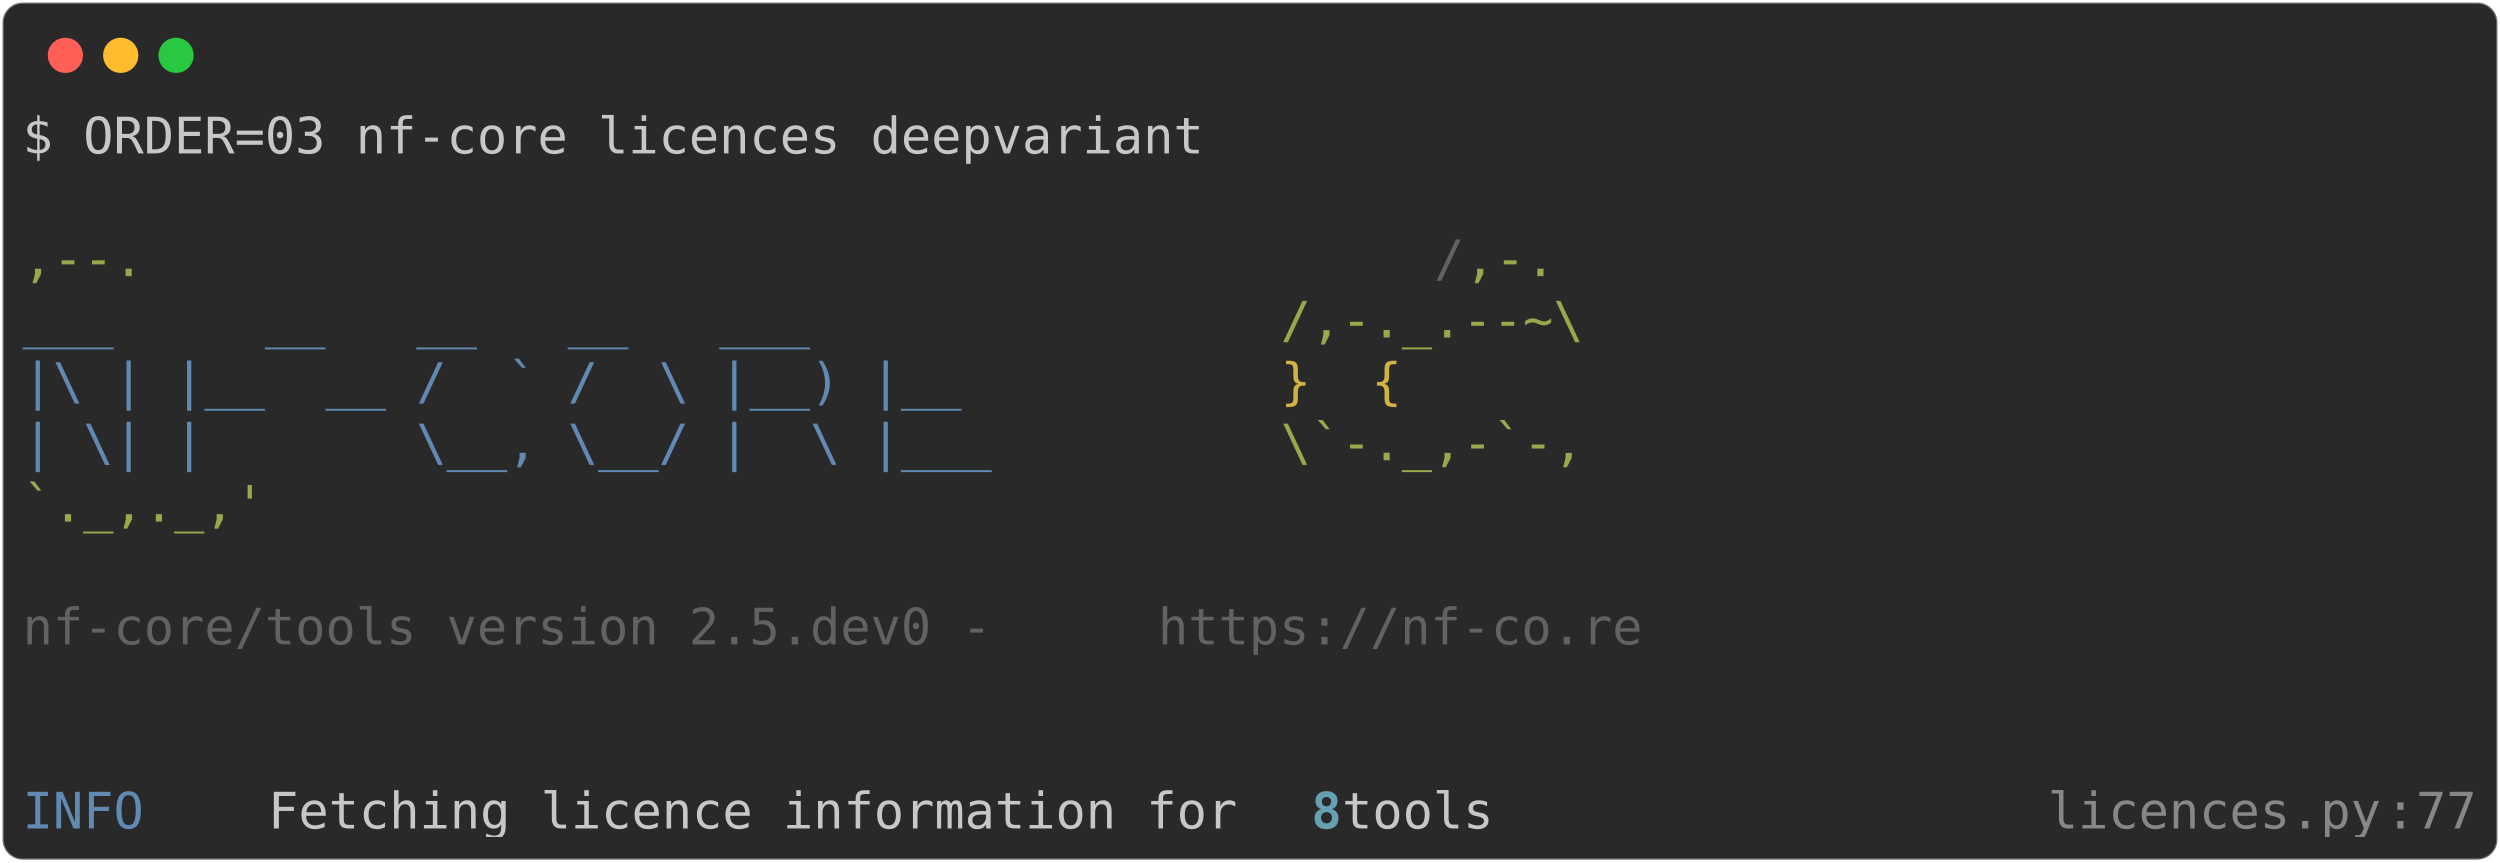
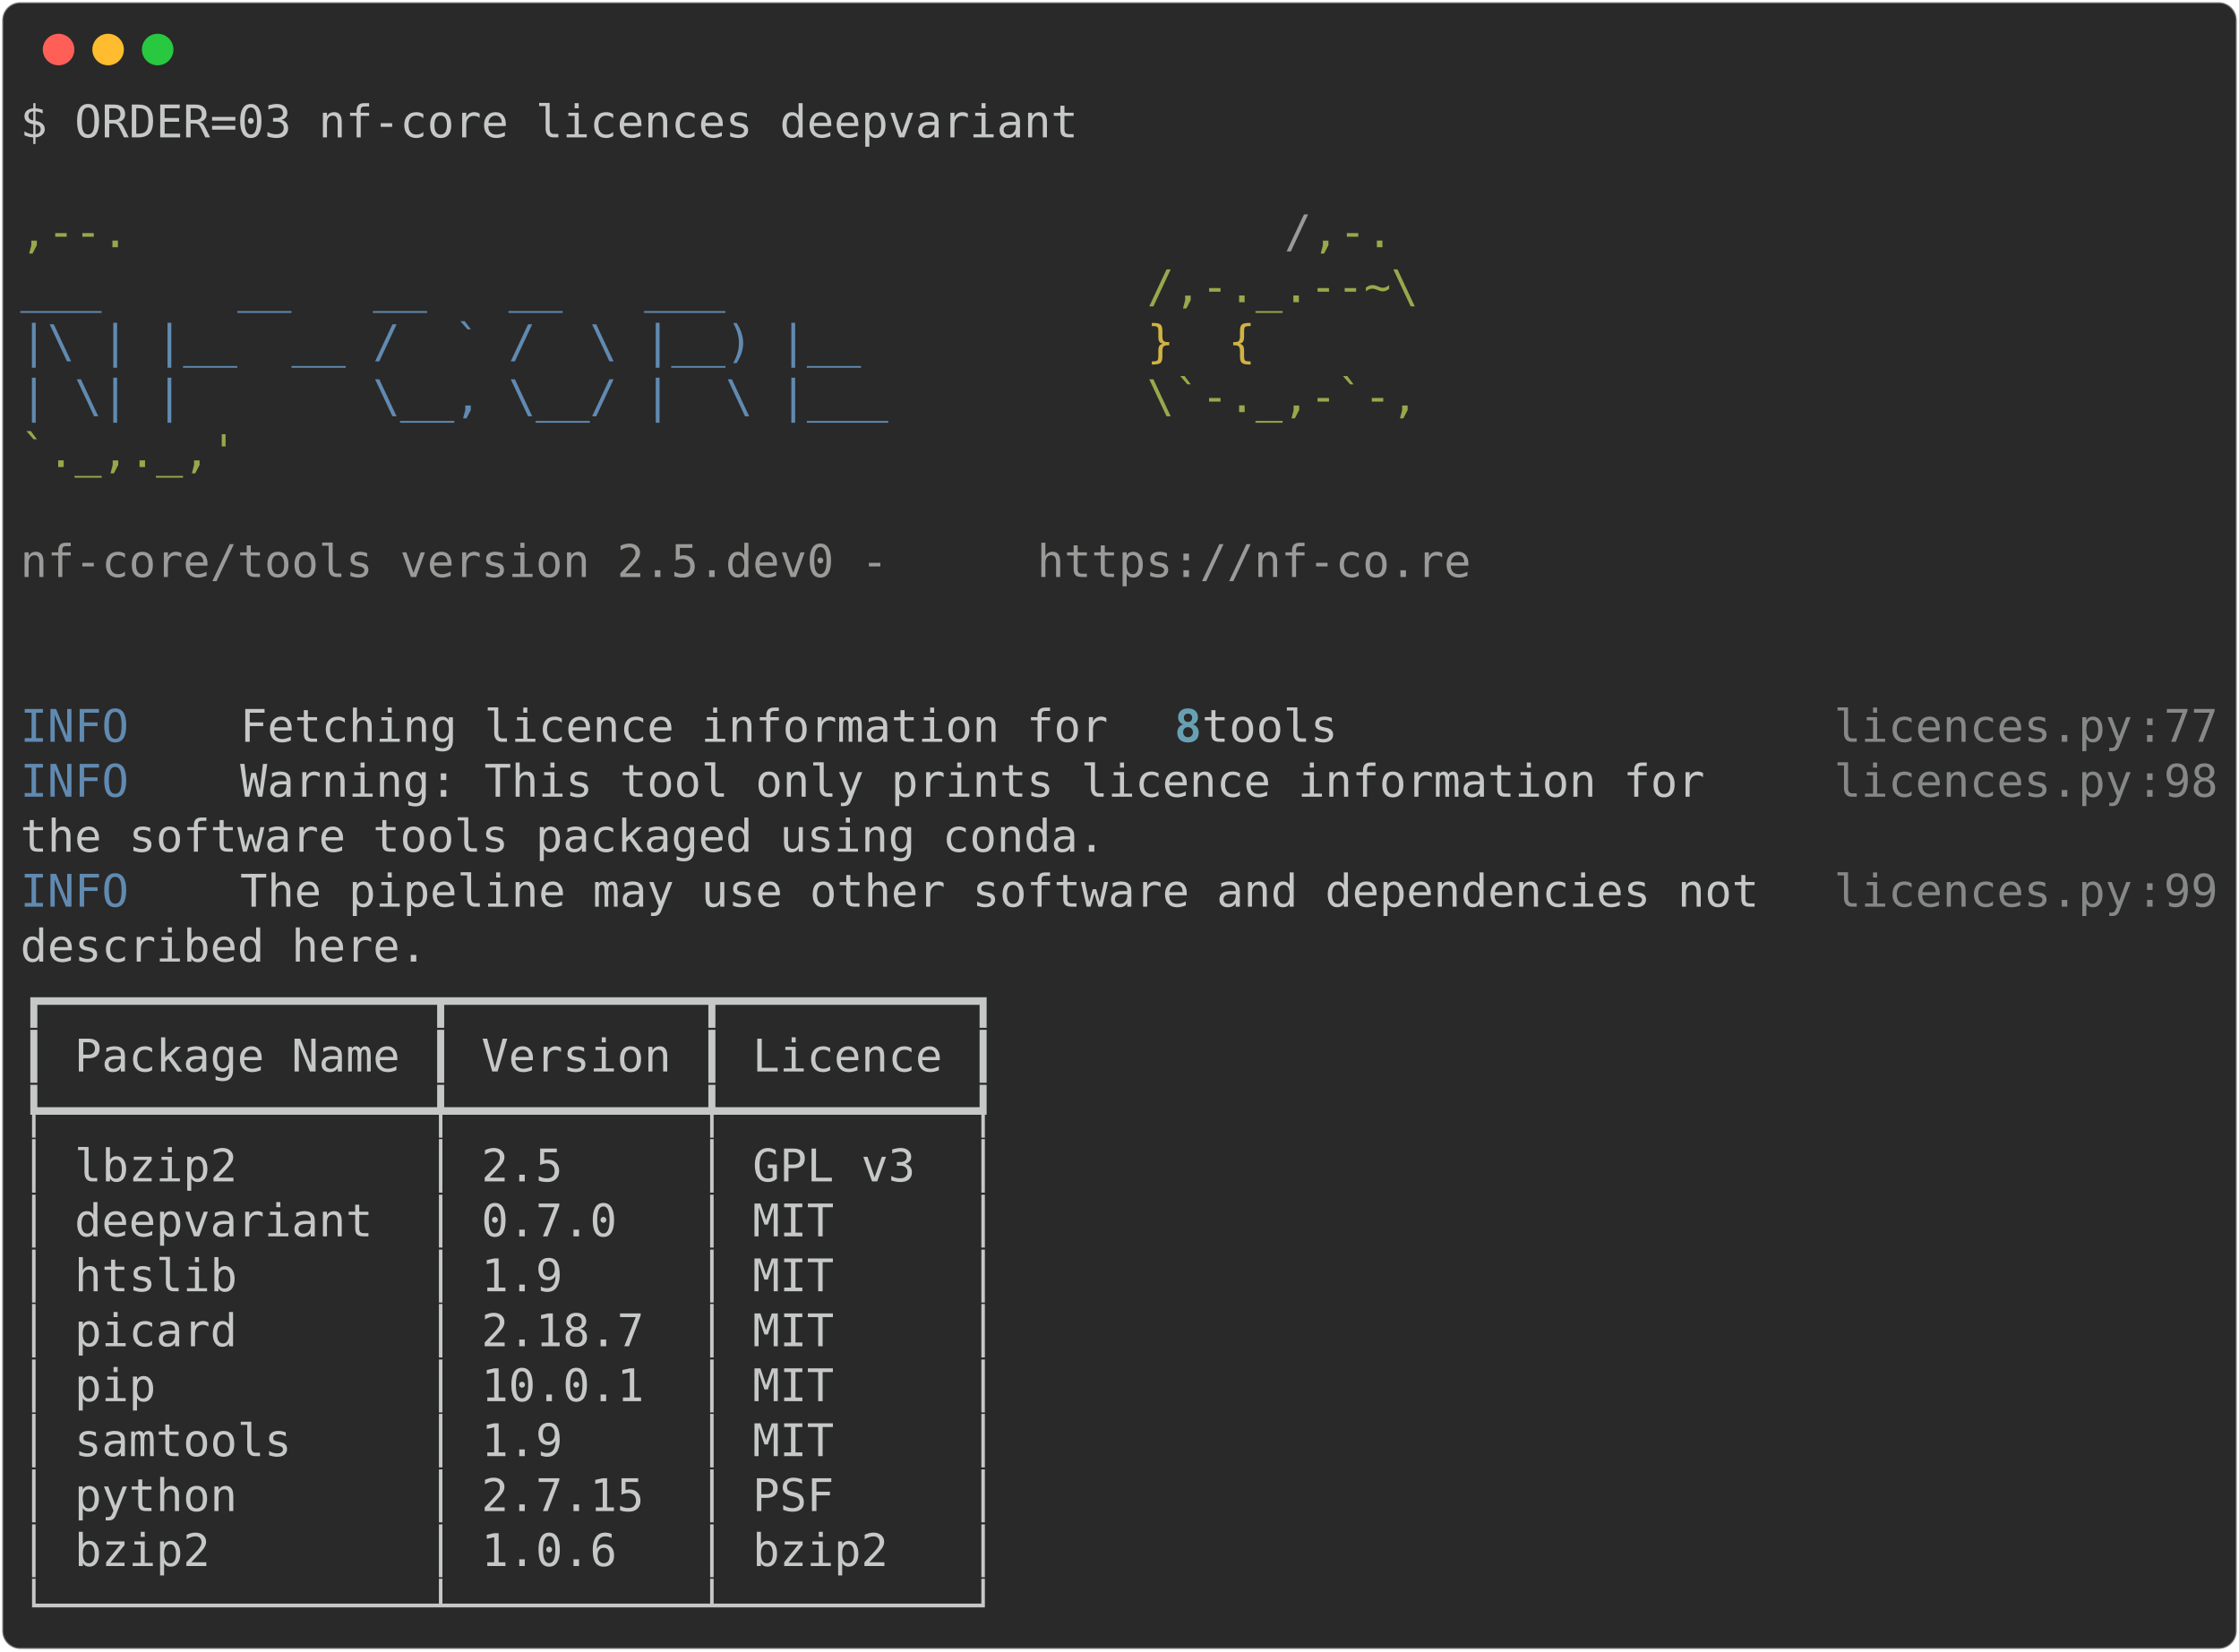
- <svg xmlns="http://www.w3.org/2000/svg" class="rich-terminal" viewBox="0 0 994 342.8">
+ <svg xmlns="http://www.w3.org/2000/svg" class="rich-terminal" viewBox="0 0 994 733.2">
  <style>

    @font-face {
        font-family: "Fira Code";
        src: local("FiraCode-Regular"),
                url("https://cdnjs.cloudflare.com/ajax/libs/firacode/6.2.0/woff2/FiraCode-Regular.woff2") format("woff2"),
                url("https://cdnjs.cloudflare.com/ajax/libs/firacode/6.2.0/woff/FiraCode-Regular.woff") format("woff");
        font-style: normal;
        font-weight: 400;
    }
    @font-face {
        font-family: "Fira Code";
        src: local("FiraCode-Bold"),
                url("https://cdnjs.cloudflare.com/ajax/libs/firacode/6.2.0/woff2/FiraCode-Bold.woff2") format("woff2"),
                url("https://cdnjs.cloudflare.com/ajax/libs/firacode/6.2.0/woff/FiraCode-Bold.woff") format("woff");
        font-style: bold;
        font-weight: 700;
    }

-     .terminal-1635149489-matrix {
+     .terminal-55910011-matrix {
        font-family: Fira Code, monospace;
        font-size: 20px;
        line-height: 24.4px;
        font-variant-east-asian: full-width;
    }

-     .terminal-1635149489-title {
+     .terminal-55910011-title {
        font-size: 18px;
        font-weight: bold;
        font-family: arial;
    }

-     .terminal-1635149489-r1 { fill: #c5c8c6 }
- .terminal-1635149489-r2 { fill: #98a84b }
- .terminal-1635149489-r3 { fill: #626262 }
- .terminal-1635149489-r4 { fill: #608ab1 }
- .terminal-1635149489-r5 { fill: #d0b344 }
- .terminal-1635149489-r6 { fill: #68a0b3;font-weight: bold }
- .terminal-1635149489-r7 { fill: #868887 }
+     .terminal-55910011-r1 { fill: #c5c8c6 }
+ .terminal-55910011-r2 { fill: #98a84b }
+ .terminal-55910011-r3 { fill: #9a9b99 }
+ .terminal-55910011-r4 { fill: #608ab1 }
+ .terminal-55910011-r5 { fill: #d0b344 }
+ .terminal-55910011-r6 { fill: #68a0b3;font-weight: bold }
+ .terminal-55910011-r7 { fill: #868887 }
    </style>
  <defs>
-     <clipPath id="terminal-1635149489-clip-terminal">
-       <rect x="0" y="0" width="975.0" height="291.8" />
-     </clipPath>
-     <clipPath id="terminal-1635149489-line-0">
+     <clipPath id="terminal-55910011-clip-terminal">
+       <rect x="0" y="0" width="975.0" height="682.2" />
+     </clipPath>
+     <clipPath id="terminal-55910011-line-0">
      <rect x="0" y="1.5" width="976" height="24.65" />
    </clipPath>
-     <clipPath id="terminal-1635149489-line-1">
+     <clipPath id="terminal-55910011-line-1">
      <rect x="0" y="25.9" width="976" height="24.65" />
    </clipPath>
-     <clipPath id="terminal-1635149489-line-2">
+     <clipPath id="terminal-55910011-line-2">
      <rect x="0" y="50.3" width="976" height="24.65" />
    </clipPath>
-     <clipPath id="terminal-1635149489-line-3">
+     <clipPath id="terminal-55910011-line-3">
      <rect x="0" y="74.7" width="976" height="24.65" />
    </clipPath>
-     <clipPath id="terminal-1635149489-line-4">
+     <clipPath id="terminal-55910011-line-4">
      <rect x="0" y="99.1" width="976" height="24.65" />
    </clipPath>
-     <clipPath id="terminal-1635149489-line-5">
+     <clipPath id="terminal-55910011-line-5">
      <rect x="0" y="123.5" width="976" height="24.65" />
    </clipPath>
-     <clipPath id="terminal-1635149489-line-6">
+     <clipPath id="terminal-55910011-line-6">
      <rect x="0" y="147.9" width="976" height="24.65" />
    </clipPath>
-     <clipPath id="terminal-1635149489-line-7">
+     <clipPath id="terminal-55910011-line-7">
      <rect x="0" y="172.3" width="976" height="24.65" />
    </clipPath>
-     <clipPath id="terminal-1635149489-line-8">
+     <clipPath id="terminal-55910011-line-8">
      <rect x="0" y="196.7" width="976" height="24.65" />
    </clipPath>
-     <clipPath id="terminal-1635149489-line-9">
+     <clipPath id="terminal-55910011-line-9">
      <rect x="0" y="221.1" width="976" height="24.65" />
    </clipPath>
-     <clipPath id="terminal-1635149489-line-10">
+     <clipPath id="terminal-55910011-line-10">
      <rect x="0" y="245.5" width="976" height="24.65" />
    </clipPath>
+     <clipPath id="terminal-55910011-line-11">
+       <rect x="0" y="269.9" width="976" height="24.65" />
+     </clipPath>
+     <clipPath id="terminal-55910011-line-12">
+       <rect x="0" y="294.3" width="976" height="24.65" />
+     </clipPath>
+     <clipPath id="terminal-55910011-line-13">
+       <rect x="0" y="318.7" width="976" height="24.65" />
+     </clipPath>
+     <clipPath id="terminal-55910011-line-14">
+       <rect x="0" y="343.1" width="976" height="24.65" />
+     </clipPath>
+     <clipPath id="terminal-55910011-line-15">
+       <rect x="0" y="367.5" width="976" height="24.65" />
+     </clipPath>
+     <clipPath id="terminal-55910011-line-16">
+       <rect x="0" y="391.9" width="976" height="24.65" />
+     </clipPath>
+     <clipPath id="terminal-55910011-line-17">
+       <rect x="0" y="416.3" width="976" height="24.65" />
+     </clipPath>
+     <clipPath id="terminal-55910011-line-18">
+       <rect x="0" y="440.7" width="976" height="24.65" />
+     </clipPath>
+     <clipPath id="terminal-55910011-line-19">
+       <rect x="0" y="465.1" width="976" height="24.65" />
+     </clipPath>
+     <clipPath id="terminal-55910011-line-20">
+       <rect x="0" y="489.5" width="976" height="24.65" />
+     </clipPath>
+     <clipPath id="terminal-55910011-line-21">
+       <rect x="0" y="513.9" width="976" height="24.65" />
+     </clipPath>
+     <clipPath id="terminal-55910011-line-22">
+       <rect x="0" y="538.3" width="976" height="24.65" />
+     </clipPath>
+     <clipPath id="terminal-55910011-line-23">
+       <rect x="0" y="562.7" width="976" height="24.65" />
+     </clipPath>
+     <clipPath id="terminal-55910011-line-24">
+       <rect x="0" y="587.1" width="976" height="24.65" />
+     </clipPath>
+     <clipPath id="terminal-55910011-line-25">
+       <rect x="0" y="611.5" width="976" height="24.65" />
+     </clipPath>
+     <clipPath id="terminal-55910011-line-26">
+       <rect x="0" y="635.9" width="976" height="24.65" />
+     </clipPath>
  </defs>
-   <rect fill="#292929" stroke="rgba(255,255,255,0.35)" stroke-width="1" x="1" y="1" width="992" height="340.8" rx="8" />
+   <rect fill="#292929" stroke="rgba(255,255,255,0.35)" stroke-width="1" x="1" y="1" width="992" height="731.2" rx="8" />
  <g transform="translate(26,22)">
    <circle cx="0" cy="0" r="7" fill="#ff5f57" />
    <circle cx="22" cy="0" r="7" fill="#febc2e" />
    <circle cx="44" cy="0" r="7" fill="#28c840" />
  </g>
-   <g transform="translate(9, 41)" clip-path="url(#terminal-1635149489-clip-terminal)">
-     <g class="terminal-1635149489-matrix">
-       <text class="terminal-1635149489-r1" x="0" y="20" textLength="475.8" clip-path="url(#terminal-1635149489-line-0)">$ ORDER=03 nf-core licences deepvariant</text>
-       <text class="terminal-1635149489-r1" x="976" y="20" textLength="12.2" clip-path="url(#terminal-1635149489-line-0)">
- </text>
-       <text class="terminal-1635149489-r1" x="976" y="44.4" textLength="12.2" clip-path="url(#terminal-1635149489-line-1)">
- </text>
-       <text class="terminal-1635149489-r2" x="0" y="68.8" textLength="561.2" clip-path="url(#terminal-1635149489-line-2)">                                          ,--.</text>
-       <text class="terminal-1635149489-r3" x="561.2" y="68.8" textLength="12.2" clip-path="url(#terminal-1635149489-line-2)">/</text>
-       <text class="terminal-1635149489-r2" x="573.4" y="68.8" textLength="36.6" clip-path="url(#terminal-1635149489-line-2)">,-.</text>
-       <text class="terminal-1635149489-r1" x="976" y="68.8" textLength="12.2" clip-path="url(#terminal-1635149489-line-2)">
- </text>
-       <text class="terminal-1635149489-r4" x="0" y="93.2" textLength="500.2" clip-path="url(#terminal-1635149489-line-3)">          ___     __   __   __   ___     </text>
-       <text class="terminal-1635149489-r2" x="500.2" y="93.2" textLength="122" clip-path="url(#terminal-1635149489-line-3)">/,-._.--~\</text>
-       <text class="terminal-1635149489-r1" x="976" y="93.2" textLength="12.2" clip-path="url(#terminal-1635149489-line-3)">
- </text>
-       <text class="terminal-1635149489-r4" x="0" y="117.6" textLength="500.2" clip-path="url(#terminal-1635149489-line-4)">    |\ | |__  __ /  ` /  \ |__) |__      </text>
-       <text class="terminal-1635149489-r5" x="500.2" y="117.6" textLength="85.4" clip-path="url(#terminal-1635149489-line-4)">   }  {</text>
-       <text class="terminal-1635149489-r1" x="976" y="117.6" textLength="12.2" clip-path="url(#terminal-1635149489-line-4)">
- </text>
-       <text class="terminal-1635149489-r4" x="0" y="142" textLength="500.2" clip-path="url(#terminal-1635149489-line-5)">    | \| |       \__, \__/ |  \ |___     </text>
-       <text class="terminal-1635149489-r2" x="500.2" y="142" textLength="122" clip-path="url(#terminal-1635149489-line-5)">\`-._,-`-,</text>
-       <text class="terminal-1635149489-r1" x="976" y="142" textLength="12.2" clip-path="url(#terminal-1635149489-line-5)">
- </text>
-       <text class="terminal-1635149489-r2" x="0" y="166.4" textLength="610" clip-path="url(#terminal-1635149489-line-6)">                                          `._,._,'</text>
-       <text class="terminal-1635149489-r1" x="976" y="166.4" textLength="12.2" clip-path="url(#terminal-1635149489-line-6)">
- </text>
-       <text class="terminal-1635149489-r1" x="976" y="190.8" textLength="12.2" clip-path="url(#terminal-1635149489-line-7)">
- </text>
-       <text class="terminal-1635149489-r3" x="0" y="215.2" textLength="451.4" clip-path="url(#terminal-1635149489-line-8)">    nf-core/tools version 2.5.dev0 - </text>
-       <text class="terminal-1635149489-r3" x="451.4" y="215.2" textLength="195.2" clip-path="url(#terminal-1635149489-line-8)">https://nf-co.re</text>
-       <text class="terminal-1635149489-r1" x="976" y="215.2" textLength="12.2" clip-path="url(#terminal-1635149489-line-8)">
- </text>
-       <text class="terminal-1635149489-r1" x="976" y="239.6" textLength="12.2" clip-path="url(#terminal-1635149489-line-9)">
- </text>
-       <text class="terminal-1635149489-r1" x="976" y="264" textLength="12.2" clip-path="url(#terminal-1635149489-line-10)">
- </text>
-       <text class="terminal-1635149489-r4" x="0" y="288.4" textLength="97.6" clip-path="url(#terminal-1635149489-line-11)">INFO    </text>
-       <text class="terminal-1635149489-r1" x="97.6" y="288.4" textLength="414.8" clip-path="url(#terminal-1635149489-line-11)"> Fetching licence information for </text>
-       <text class="terminal-1635149489-r6" x="512.4" y="288.4" textLength="12.2" clip-path="url(#terminal-1635149489-line-11)">8</text>
-       <text class="terminal-1635149489-r1" x="524.6" y="288.4" textLength="280.6" clip-path="url(#terminal-1635149489-line-11)"> tools                 </text>
-       <text class="terminal-1635149489-r7" x="805.2" y="288.4" textLength="134.2" clip-path="url(#terminal-1635149489-line-11)">licences.py</text>
-       <text class="terminal-1635149489-r7" x="939.4" y="288.4" textLength="12.2" clip-path="url(#terminal-1635149489-line-11)">:</text>
-       <text class="terminal-1635149489-r7" x="951.6" y="288.4" textLength="24.4" clip-path="url(#terminal-1635149489-line-11)">77</text>
-       <text class="terminal-1635149489-r1" x="976" y="288.4" textLength="12.2" clip-path="url(#terminal-1635149489-line-11)">
+   <g transform="translate(9, 41)" clip-path="url(#terminal-55910011-clip-terminal)">
+     <g class="terminal-55910011-matrix">
+       <text class="terminal-55910011-r1" x="0" y="20" textLength="475.8" clip-path="url(#terminal-55910011-line-0)">$ ORDER=03 nf-core licences deepvariant</text>
+       <text class="terminal-55910011-r1" x="976" y="20" textLength="12.2" clip-path="url(#terminal-55910011-line-0)">
+ </text>
+       <text class="terminal-55910011-r1" x="976" y="44.4" textLength="12.2" clip-path="url(#terminal-55910011-line-1)">
+ </text>
+       <text class="terminal-55910011-r2" x="0" y="68.8" textLength="561.2" clip-path="url(#terminal-55910011-line-2)">                                          ,--.</text>
+       <text class="terminal-55910011-r3" x="561.2" y="68.8" textLength="12.2" clip-path="url(#terminal-55910011-line-2)">/</text>
+       <text class="terminal-55910011-r2" x="573.4" y="68.8" textLength="36.6" clip-path="url(#terminal-55910011-line-2)">,-.</text>
+       <text class="terminal-55910011-r1" x="976" y="68.8" textLength="12.2" clip-path="url(#terminal-55910011-line-2)">
+ </text>
+       <text class="terminal-55910011-r4" x="0" y="93.2" textLength="500.2" clip-path="url(#terminal-55910011-line-3)">          ___     __   __   __   ___     </text>
+       <text class="terminal-55910011-r2" x="500.2" y="93.2" textLength="122" clip-path="url(#terminal-55910011-line-3)">/,-._.--~\</text>
+       <text class="terminal-55910011-r1" x="976" y="93.2" textLength="12.2" clip-path="url(#terminal-55910011-line-3)">
+ </text>
+       <text class="terminal-55910011-r4" x="0" y="117.6" textLength="500.2" clip-path="url(#terminal-55910011-line-4)">    |\ | |__  __ /  ` /  \ |__) |__      </text>
+       <text class="terminal-55910011-r5" x="500.2" y="117.6" textLength="85.4" clip-path="url(#terminal-55910011-line-4)">   }  {</text>
+       <text class="terminal-55910011-r1" x="976" y="117.6" textLength="12.2" clip-path="url(#terminal-55910011-line-4)">
+ </text>
+       <text class="terminal-55910011-r4" x="0" y="142" textLength="500.2" clip-path="url(#terminal-55910011-line-5)">    | \| |       \__, \__/ |  \ |___     </text>
+       <text class="terminal-55910011-r2" x="500.2" y="142" textLength="122" clip-path="url(#terminal-55910011-line-5)">\`-._,-`-,</text>
+       <text class="terminal-55910011-r1" x="976" y="142" textLength="12.2" clip-path="url(#terminal-55910011-line-5)">
+ </text>
+       <text class="terminal-55910011-r2" x="0" y="166.4" textLength="610" clip-path="url(#terminal-55910011-line-6)">                                          `._,._,'</text>
+       <text class="terminal-55910011-r1" x="976" y="166.4" textLength="12.2" clip-path="url(#terminal-55910011-line-6)">
+ </text>
+       <text class="terminal-55910011-r1" x="976" y="190.8" textLength="12.2" clip-path="url(#terminal-55910011-line-7)">
+ </text>
+       <text class="terminal-55910011-r3" x="0" y="215.2" textLength="451.4" clip-path="url(#terminal-55910011-line-8)">    nf-core/tools version 2.5.dev0 - </text>
+       <text class="terminal-55910011-r3" x="451.4" y="215.2" textLength="195.2" clip-path="url(#terminal-55910011-line-8)">https://nf-co.re</text>
+       <text class="terminal-55910011-r1" x="976" y="215.2" textLength="12.2" clip-path="url(#terminal-55910011-line-8)">
+ </text>
+       <text class="terminal-55910011-r1" x="976" y="239.6" textLength="12.2" clip-path="url(#terminal-55910011-line-9)">
+ </text>
+       <text class="terminal-55910011-r1" x="976" y="264" textLength="12.2" clip-path="url(#terminal-55910011-line-10)">
+ </text>
+       <text class="terminal-55910011-r4" x="0" y="288.4" textLength="97.6" clip-path="url(#terminal-55910011-line-11)">INFO    </text>
+       <text class="terminal-55910011-r1" x="97.6" y="288.4" textLength="414.8" clip-path="url(#terminal-55910011-line-11)"> Fetching licence information for </text>
+       <text class="terminal-55910011-r6" x="512.4" y="288.4" textLength="12.2" clip-path="url(#terminal-55910011-line-11)">8</text>
+       <text class="terminal-55910011-r1" x="524.6" y="288.4" textLength="280.6" clip-path="url(#terminal-55910011-line-11)"> tools                 </text>
+       <text class="terminal-55910011-r7" x="805.2" y="288.4" textLength="134.2" clip-path="url(#terminal-55910011-line-11)">licences.py</text>
+       <text class="terminal-55910011-r7" x="939.4" y="288.4" textLength="12.2" clip-path="url(#terminal-55910011-line-11)">:</text>
+       <text class="terminal-55910011-r7" x="951.6" y="288.4" textLength="24.4" clip-path="url(#terminal-55910011-line-11)">77</text>
+       <text class="terminal-55910011-r1" x="976" y="288.4" textLength="12.2" clip-path="url(#terminal-55910011-line-11)">
+ </text>
+       <text class="terminal-55910011-r4" x="0" y="312.8" textLength="97.6" clip-path="url(#terminal-55910011-line-12)">INFO    </text>
+       <text class="terminal-55910011-r1" x="97.6" y="312.8" textLength="707.6" clip-path="url(#terminal-55910011-line-12)"> Warning: This tool only prints licence information for   </text>
+       <text class="terminal-55910011-r7" x="805.2" y="312.8" textLength="134.2" clip-path="url(#terminal-55910011-line-12)">licences.py</text>
+       <text class="terminal-55910011-r7" x="939.4" y="312.8" textLength="12.2" clip-path="url(#terminal-55910011-line-12)">:</text>
+       <text class="terminal-55910011-r7" x="951.6" y="312.8" textLength="24.4" clip-path="url(#terminal-55910011-line-12)">98</text>
+       <text class="terminal-55910011-r1" x="976" y="312.8" textLength="12.2" clip-path="url(#terminal-55910011-line-12)">
+ </text>
+       <text class="terminal-55910011-r1" x="0" y="337.2" textLength="805.2" clip-path="url(#terminal-55910011-line-13)">         the software tools packaged using conda.                 </text>
+       <text class="terminal-55910011-r1" x="976" y="337.2" textLength="12.2" clip-path="url(#terminal-55910011-line-13)">
+ </text>
+       <text class="terminal-55910011-r4" x="0" y="361.6" textLength="97.6" clip-path="url(#terminal-55910011-line-14)">INFO    </text>
+       <text class="terminal-55910011-r1" x="97.6" y="361.6" textLength="707.6" clip-path="url(#terminal-55910011-line-14)"> The pipeline may use other software and dependencies not </text>
+       <text class="terminal-55910011-r7" x="805.2" y="361.6" textLength="134.2" clip-path="url(#terminal-55910011-line-14)">licences.py</text>
+       <text class="terminal-55910011-r7" x="939.4" y="361.6" textLength="12.2" clip-path="url(#terminal-55910011-line-14)">:</text>
+       <text class="terminal-55910011-r7" x="951.6" y="361.6" textLength="24.4" clip-path="url(#terminal-55910011-line-14)">99</text>
+       <text class="terminal-55910011-r1" x="976" y="361.6" textLength="12.2" clip-path="url(#terminal-55910011-line-14)">
+ </text>
+       <text class="terminal-55910011-r1" x="0" y="386" textLength="805.2" clip-path="url(#terminal-55910011-line-15)">         described here.                                          </text>
+       <text class="terminal-55910011-r1" x="976" y="386" textLength="12.2" clip-path="url(#terminal-55910011-line-15)">
+ </text>
+       <text class="terminal-55910011-r1" x="0" y="410.4" textLength="439.2" clip-path="url(#terminal-55910011-line-16)">┏━━━━━━━━━━━━━━┳━━━━━━━━━┳━━━━━━━━━┓</text>
+       <text class="terminal-55910011-r1" x="976" y="410.4" textLength="12.2" clip-path="url(#terminal-55910011-line-16)">
+ </text>
+       <text class="terminal-55910011-r1" x="0" y="434.8" textLength="439.2" clip-path="url(#terminal-55910011-line-17)">┃ Package Name ┃ Version ┃ Licence ┃</text>
+       <text class="terminal-55910011-r1" x="976" y="434.8" textLength="12.2" clip-path="url(#terminal-55910011-line-17)">
+ </text>
+       <text class="terminal-55910011-r1" x="0" y="459.2" textLength="439.2" clip-path="url(#terminal-55910011-line-18)">┡━━━━━━━━━━━━━━╇━━━━━━━━━╇━━━━━━━━━┩</text>
+       <text class="terminal-55910011-r1" x="976" y="459.2" textLength="12.2" clip-path="url(#terminal-55910011-line-18)">
+ </text>
+       <text class="terminal-55910011-r1" x="0" y="483.6" textLength="439.2" clip-path="url(#terminal-55910011-line-19)">│ lbzip2       │ 2.5     │ GPL v3  │</text>
+       <text class="terminal-55910011-r1" x="976" y="483.6" textLength="12.2" clip-path="url(#terminal-55910011-line-19)">
+ </text>
+       <text class="terminal-55910011-r1" x="0" y="508" textLength="439.2" clip-path="url(#terminal-55910011-line-20)">│ deepvariant  │ 0.7.0   │ MIT     │</text>
+       <text class="terminal-55910011-r1" x="976" y="508" textLength="12.2" clip-path="url(#terminal-55910011-line-20)">
+ </text>
+       <text class="terminal-55910011-r1" x="0" y="532.4" textLength="439.2" clip-path="url(#terminal-55910011-line-21)">│ htslib       │ 1.9     │ MIT     │</text>
+       <text class="terminal-55910011-r1" x="976" y="532.4" textLength="12.2" clip-path="url(#terminal-55910011-line-21)">
+ </text>
+       <text class="terminal-55910011-r1" x="0" y="556.8" textLength="439.2" clip-path="url(#terminal-55910011-line-22)">│ picard       │ 2.18.7  │ MIT     │</text>
+       <text class="terminal-55910011-r1" x="976" y="556.8" textLength="12.2" clip-path="url(#terminal-55910011-line-22)">
+ </text>
+       <text class="terminal-55910011-r1" x="0" y="581.2" textLength="439.2" clip-path="url(#terminal-55910011-line-23)">│ pip          │ 10.0.1  │ MIT     │</text>
+       <text class="terminal-55910011-r1" x="976" y="581.2" textLength="12.2" clip-path="url(#terminal-55910011-line-23)">
+ </text>
+       <text class="terminal-55910011-r1" x="0" y="605.6" textLength="439.2" clip-path="url(#terminal-55910011-line-24)">│ samtools     │ 1.9     │ MIT     │</text>
+       <text class="terminal-55910011-r1" x="976" y="605.6" textLength="12.2" clip-path="url(#terminal-55910011-line-24)">
+ </text>
+       <text class="terminal-55910011-r1" x="0" y="630" textLength="439.2" clip-path="url(#terminal-55910011-line-25)">│ python       │ 2.7.15  │ PSF     │</text>
+       <text class="terminal-55910011-r1" x="976" y="630" textLength="12.2" clip-path="url(#terminal-55910011-line-25)">
+ </text>
+       <text class="terminal-55910011-r1" x="0" y="654.4" textLength="439.2" clip-path="url(#terminal-55910011-line-26)">│ bzip2        │ 1.0.6   │ bzip2   │</text>
+       <text class="terminal-55910011-r1" x="976" y="654.4" textLength="12.2" clip-path="url(#terminal-55910011-line-26)">
+ </text>
+       <text class="terminal-55910011-r1" x="0" y="678.8" textLength="439.2" clip-path="url(#terminal-55910011-line-27)">└──────────────┴─────────┴─────────┘</text>
+       <text class="terminal-55910011-r1" x="976" y="678.8" textLength="12.2" clip-path="url(#terminal-55910011-line-27)">
</text>
    </g>
  </g>
</svg>
